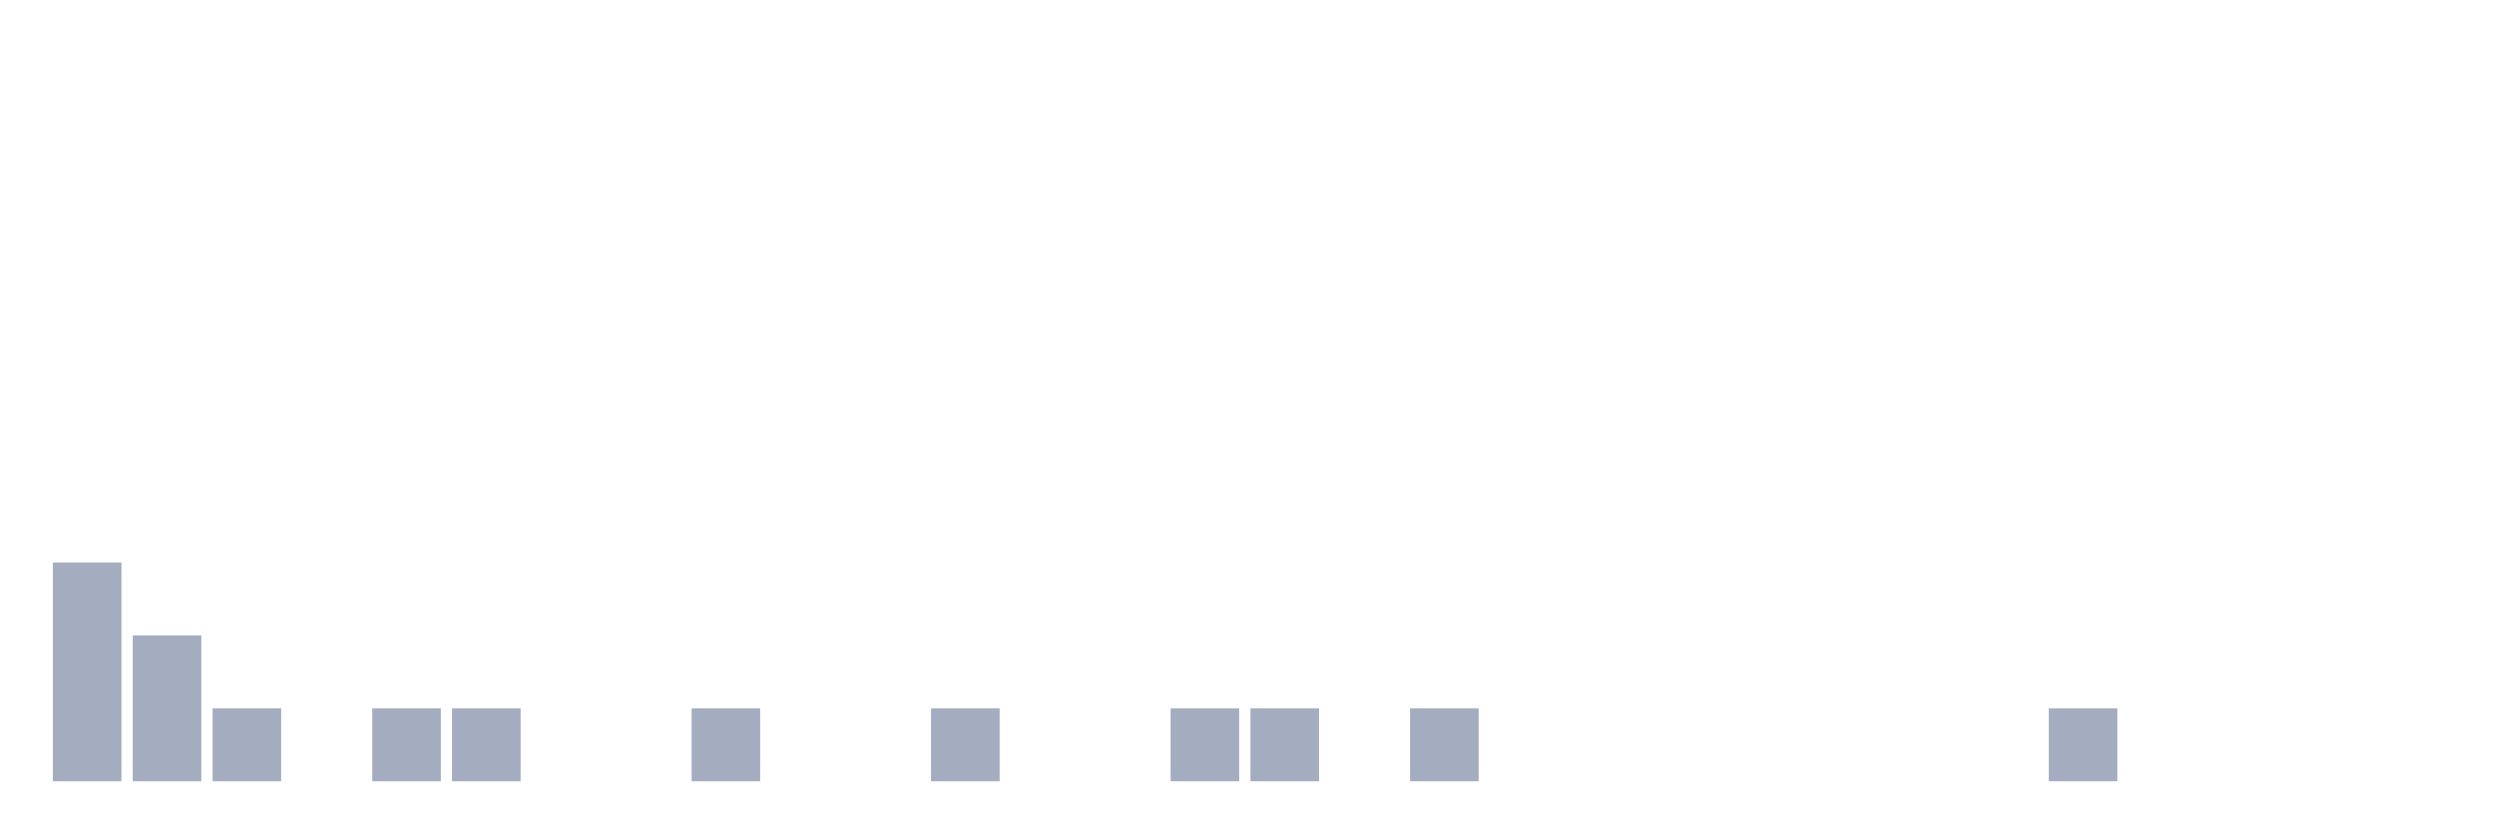
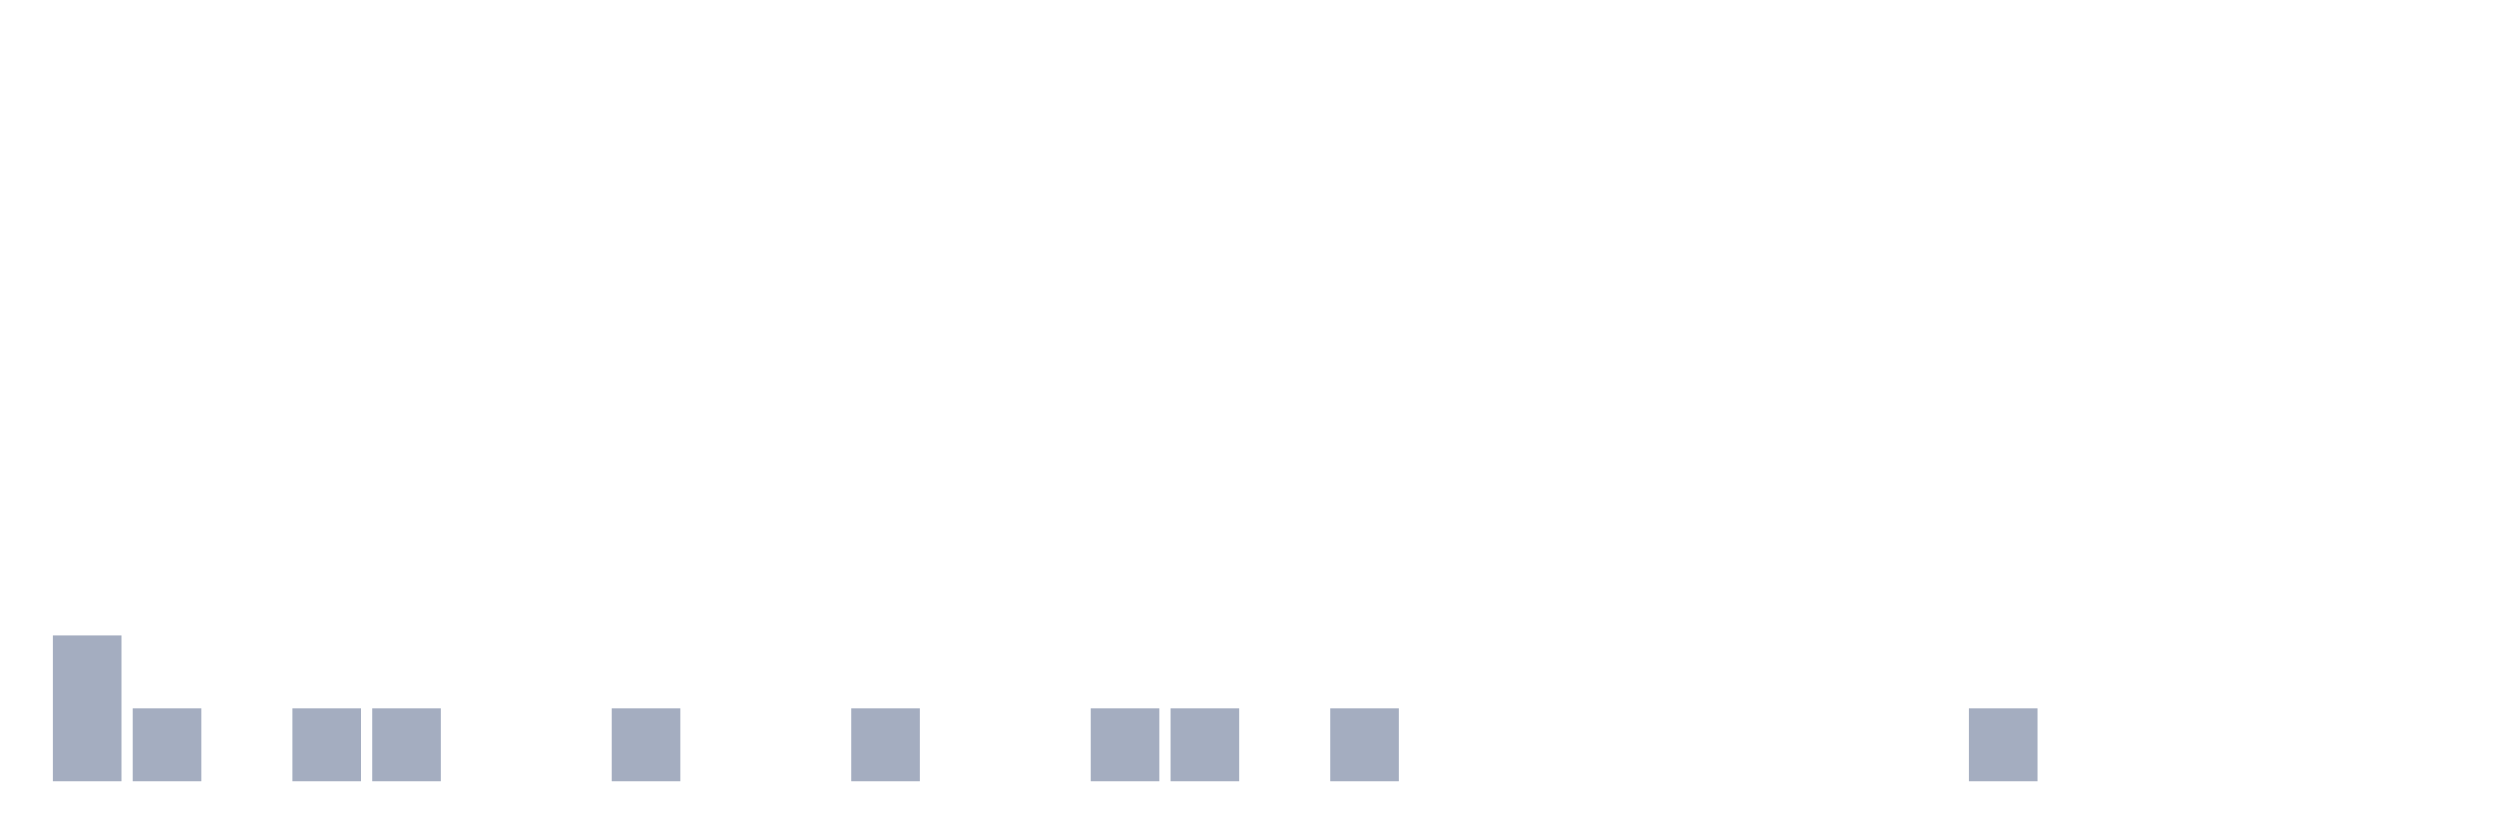
<svg xmlns="http://www.w3.org/2000/svg" viewBox="0 0 480 160">
  <g transform="translate(10,10)">
-     <rect class="bar" x="0.153" width="13.175" y="98" height="42" fill="rgb(164,173,192)" />
-     <rect class="bar" x="15.482" width="13.175" y="112" height="28" fill="rgb(164,173,192)" />
-     <rect class="bar" x="30.81" width="13.175" y="126" height="14" fill="rgb(164,173,192)" />
-     <rect class="bar" x="46.138" width="13.175" y="140" height="0" fill="rgb(164,173,192)" />
+     <rect class="bar" x="0.153" width="13.175" y="112" height="28" fill="rgb(164,173,192)" />
+     <rect class="bar" x="15.482" width="13.175" y="126" height="14" fill="rgb(164,173,192)" />
+     <rect class="bar" x="30.81" width="13.175" y="140" height="0" fill="rgb(164,173,192)" />
+     <rect class="bar" x="46.138" width="13.175" y="126" height="14" fill="rgb(164,173,192)" />
    <rect class="bar" x="61.466" width="13.175" y="126" height="14" fill="rgb(164,173,192)" />
-     <rect class="bar" x="76.794" width="13.175" y="126" height="14" fill="rgb(164,173,192)" />
+     <rect class="bar" x="76.794" width="13.175" y="140" height="0" fill="rgb(164,173,192)" />
    <rect class="bar" x="92.123" width="13.175" y="140" height="0" fill="rgb(164,173,192)" />
-     <rect class="bar" x="107.451" width="13.175" y="140" height="0" fill="rgb(164,173,192)" />
-     <rect class="bar" x="122.779" width="13.175" y="126" height="14" fill="rgb(164,173,192)" />
+     <rect class="bar" x="107.451" width="13.175" y="126" height="14" fill="rgb(164,173,192)" />
+     <rect class="bar" x="122.779" width="13.175" y="140" height="0" fill="rgb(164,173,192)" />
    <rect class="bar" x="138.107" width="13.175" y="140" height="0" fill="rgb(164,173,192)" />
-     <rect class="bar" x="153.436" width="13.175" y="140" height="0" fill="rgb(164,173,192)" />
-     <rect class="bar" x="168.764" width="13.175" y="126" height="14" fill="rgb(164,173,192)" />
+     <rect class="bar" x="153.436" width="13.175" y="126" height="14" fill="rgb(164,173,192)" />
+     <rect class="bar" x="168.764" width="13.175" y="140" height="0" fill="rgb(164,173,192)" />
    <rect class="bar" x="184.092" width="13.175" y="140" height="0" fill="rgb(164,173,192)" />
-     <rect class="bar" x="199.42" width="13.175" y="140" height="0" fill="rgb(164,173,192)" />
+     <rect class="bar" x="199.42" width="13.175" y="126" height="14" fill="rgb(164,173,192)" />
    <rect class="bar" x="214.748" width="13.175" y="126" height="14" fill="rgb(164,173,192)" />
-     <rect class="bar" x="230.077" width="13.175" y="126" height="14" fill="rgb(164,173,192)" />
-     <rect class="bar" x="245.405" width="13.175" y="140" height="0" fill="rgb(164,173,192)" />
-     <rect class="bar" x="260.733" width="13.175" y="126" height="14" fill="rgb(164,173,192)" />
+     <rect class="bar" x="230.077" width="13.175" y="140" height="0" fill="rgb(164,173,192)" />
+     <rect class="bar" x="245.405" width="13.175" y="126" height="14" fill="rgb(164,173,192)" />
+     <rect class="bar" x="260.733" width="13.175" y="140" height="0" fill="rgb(164,173,192)" />
    <rect class="bar" x="276.061" width="13.175" y="140" height="0" fill="rgb(164,173,192)" />
    <rect class="bar" x="291.39" width="13.175" y="140" height="0" fill="rgb(164,173,192)" />
    <rect class="bar" x="306.718" width="13.175" y="140" height="0" fill="rgb(164,173,192)" />
    <rect class="bar" x="322.046" width="13.175" y="140" height="0" fill="rgb(164,173,192)" />
    <rect class="bar" x="337.374" width="13.175" y="140" height="0" fill="rgb(164,173,192)" />
    <rect class="bar" x="352.702" width="13.175" y="140" height="0" fill="rgb(164,173,192)" />
-     <rect class="bar" x="368.031" width="13.175" y="140" height="0" fill="rgb(164,173,192)" />
-     <rect class="bar" x="383.359" width="13.175" y="126" height="14" fill="rgb(164,173,192)" />
+     <rect class="bar" x="368.031" width="13.175" y="126" height="14" fill="rgb(164,173,192)" />
+     <rect class="bar" x="383.359" width="13.175" y="140" height="0" fill="rgb(164,173,192)" />
    <rect class="bar" x="398.687" width="13.175" y="140" height="0" fill="rgb(164,173,192)" />
    <rect class="bar" x="414.015" width="13.175" y="140" height="0" fill="rgb(164,173,192)" />
    <rect class="bar" x="429.344" width="13.175" y="140" height="0" fill="rgb(164,173,192)" />
    <rect class="bar" x="444.672" width="13.175" y="140" height="0" fill="rgb(164,173,192)" />
  </g>
</svg>
